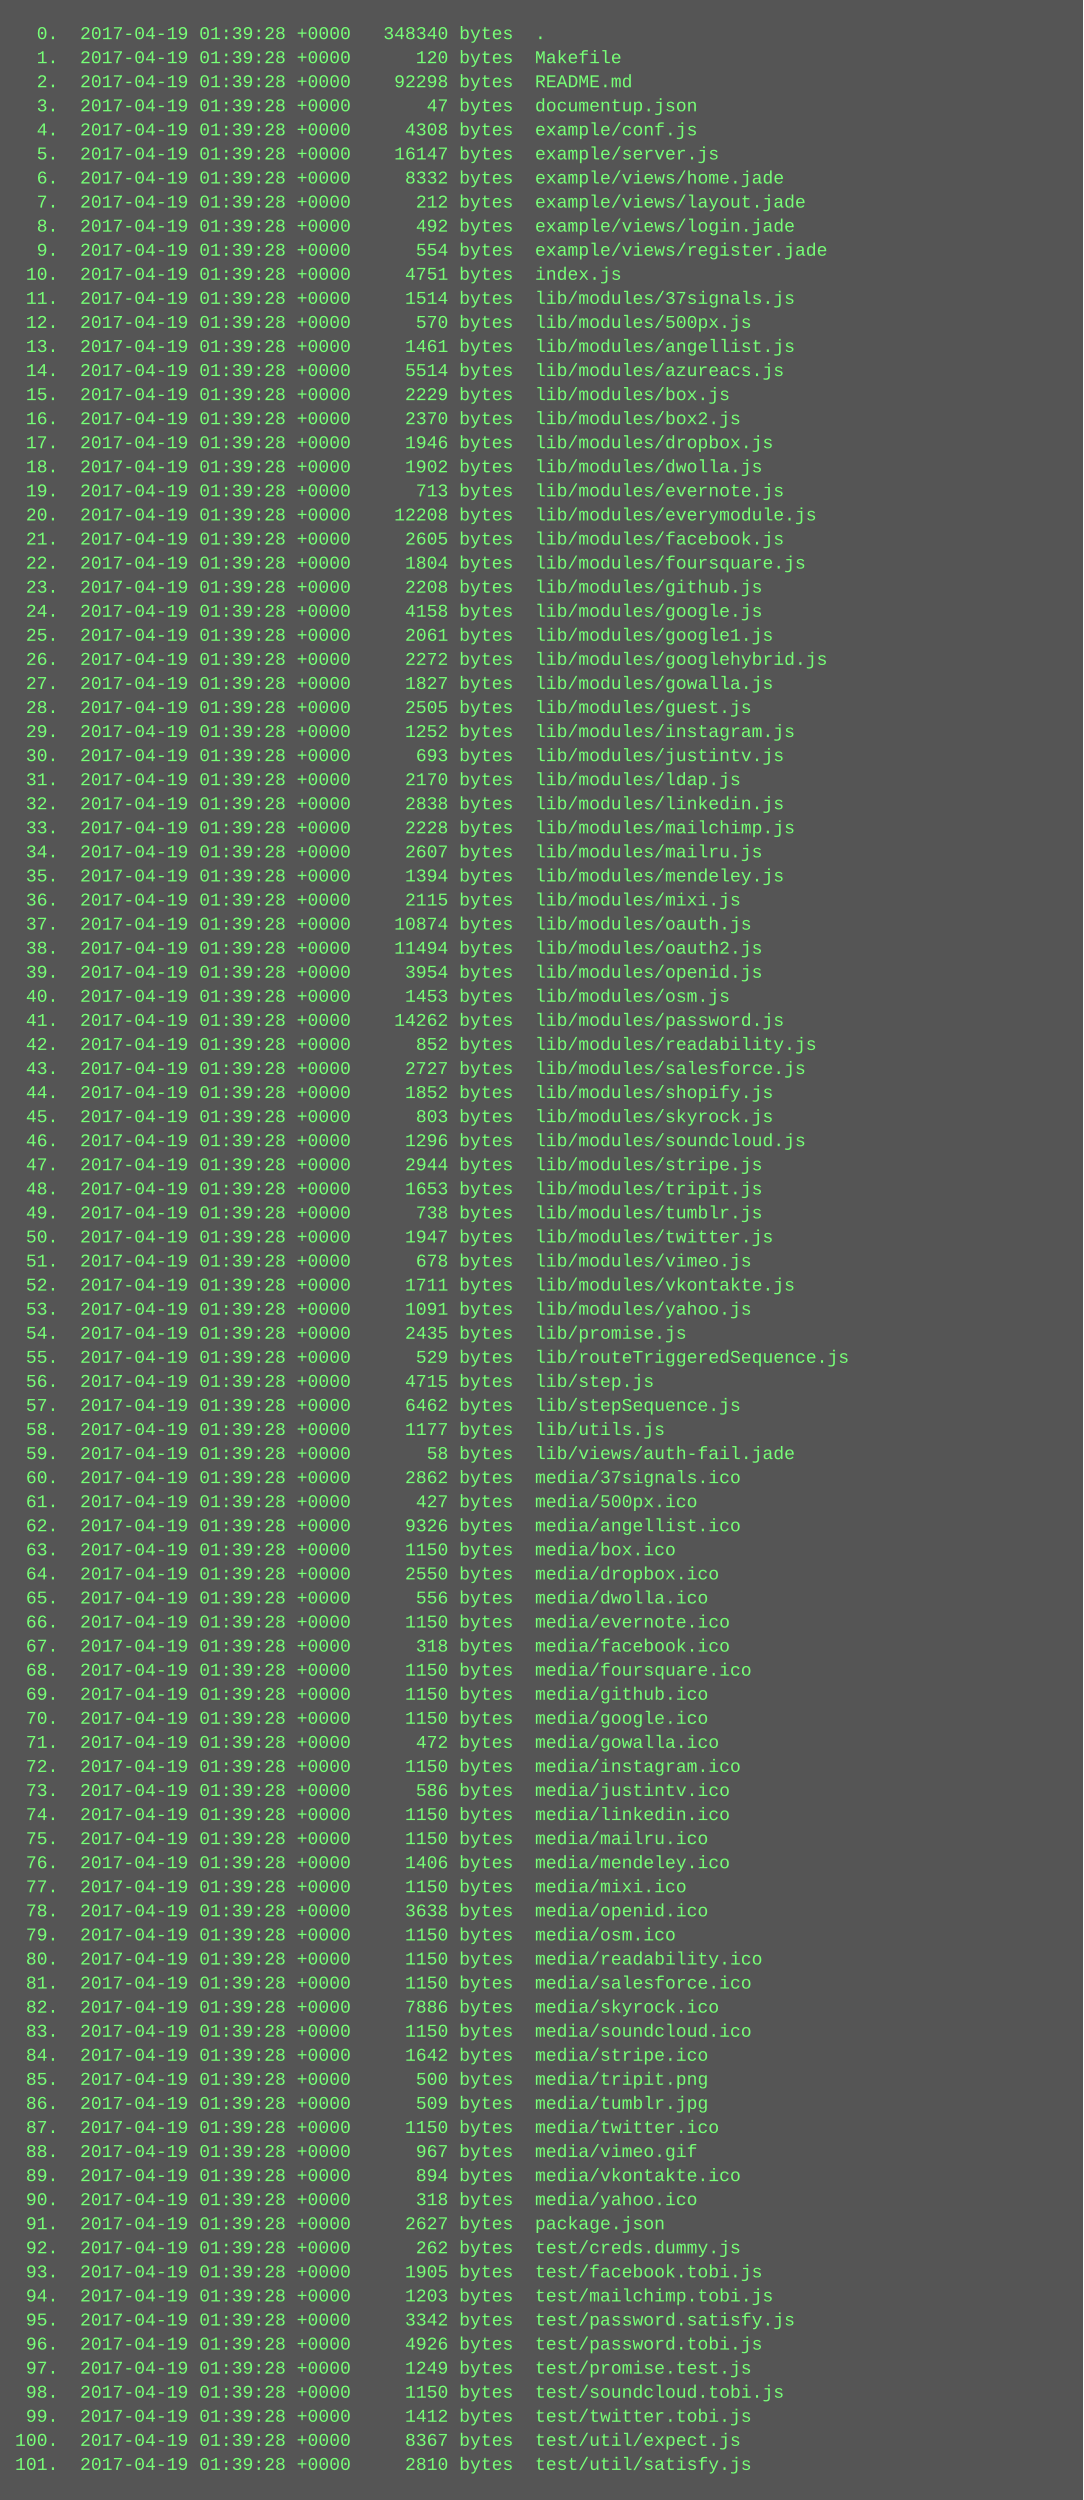
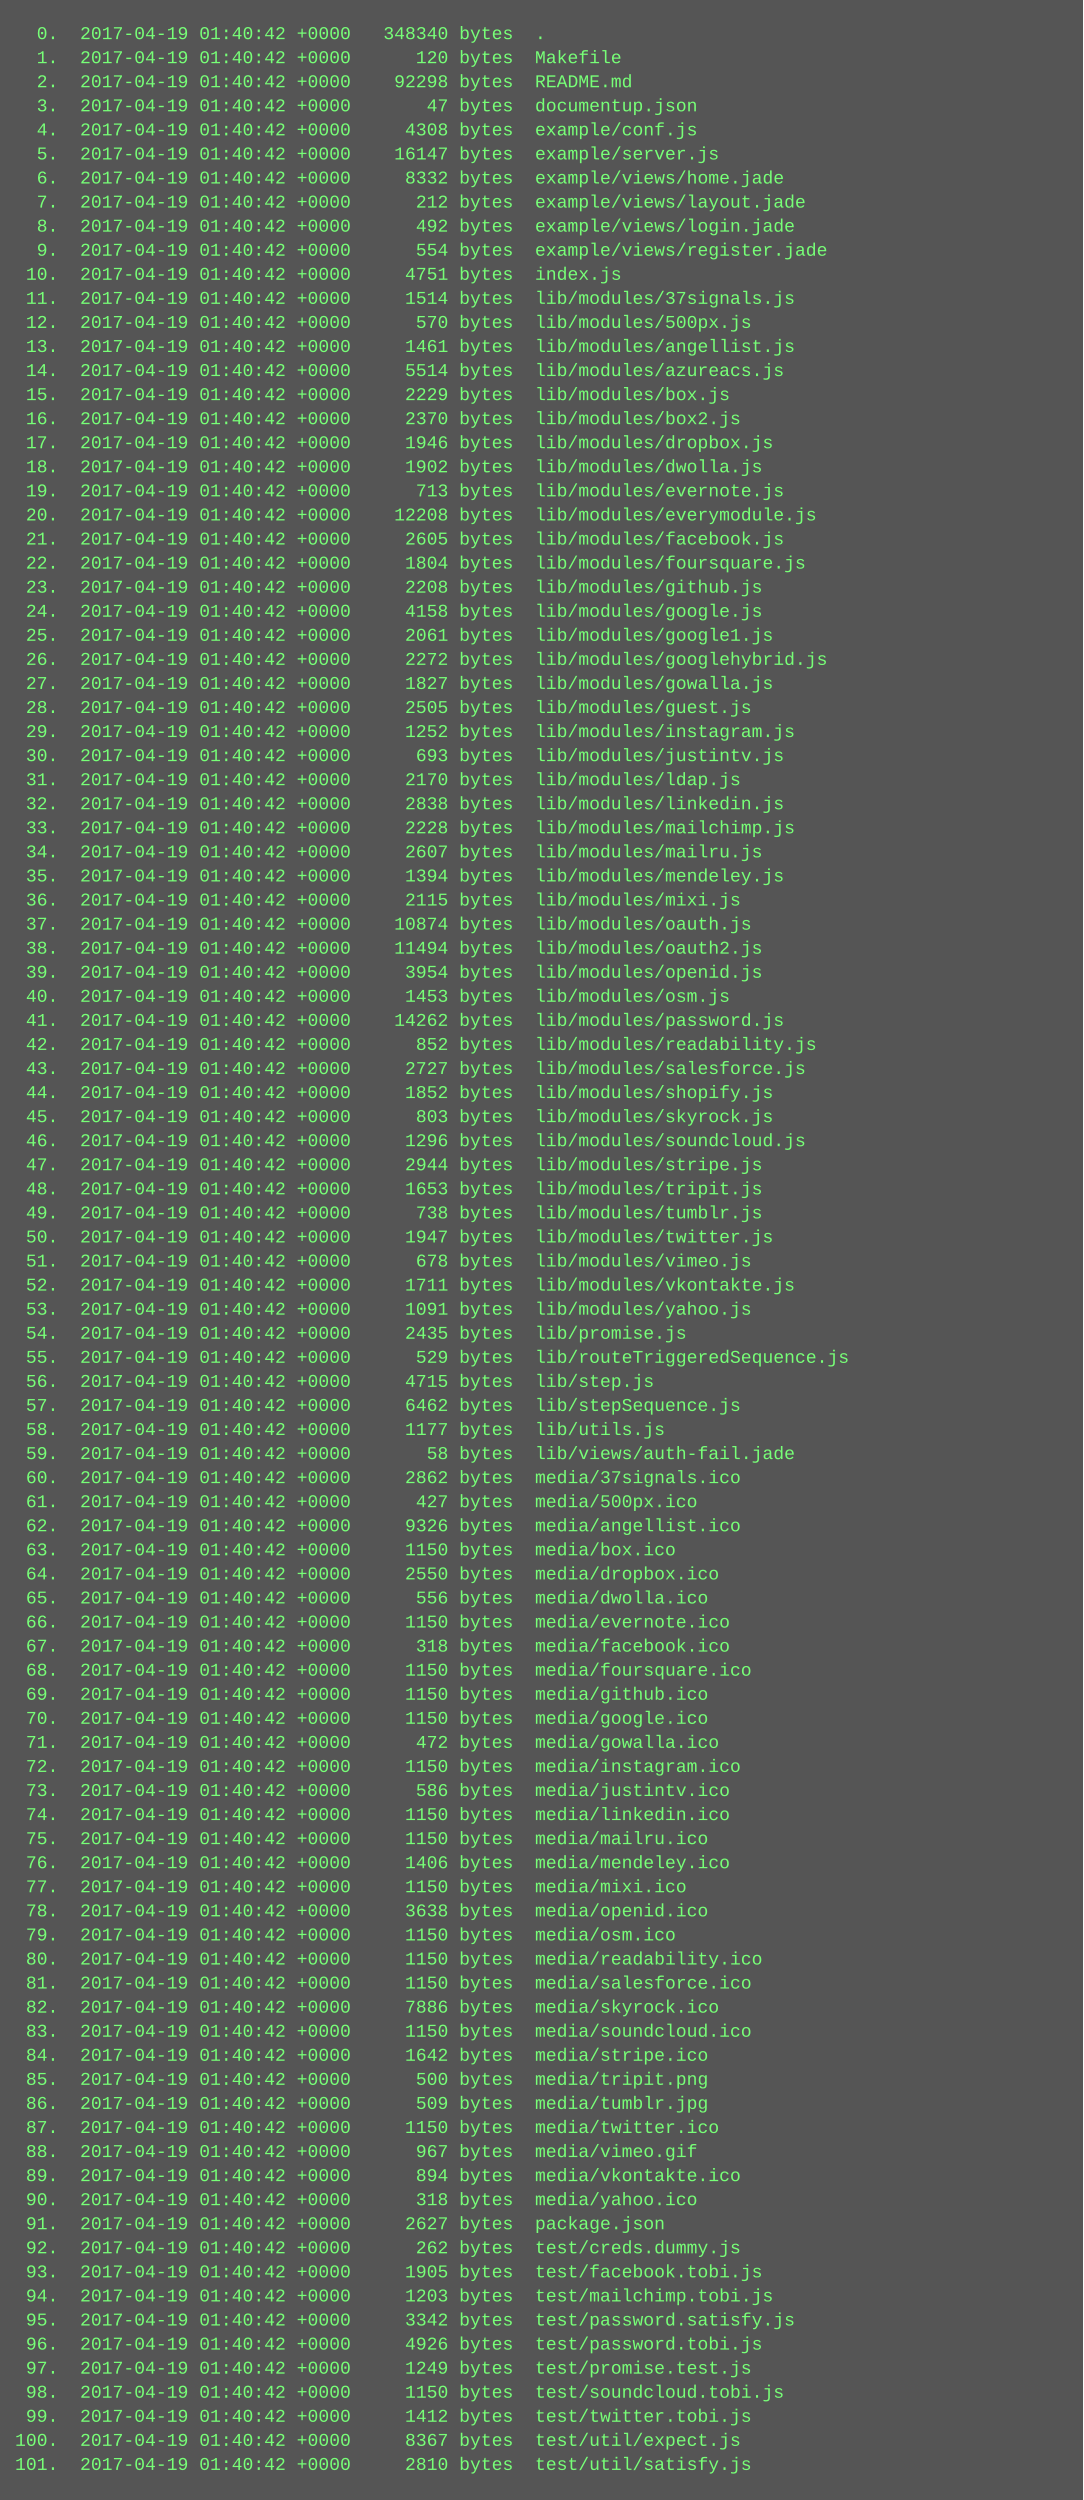
<svg xmlns="http://www.w3.org/2000/svg" height="1662" width="720">
  <rect height="1662" fill="#555" width="720" />
  <text fill="#7f7" font-family="Courier New" font-size="12" xml:space="preserve">
-     <tspan x="10" y="26">  0.  2017-04-19 01:39:28 +0000   348340 bytes  .</tspan>
-     <tspan x="10" y="42">  1.  2017-04-19 01:39:28 +0000      120 bytes  Makefile</tspan>
-     <tspan x="10" y="58">  2.  2017-04-19 01:39:28 +0000    92298 bytes  README.md</tspan>
-     <tspan x="10" y="74">  3.  2017-04-19 01:39:28 +0000       47 bytes  documentup.json</tspan>
-     <tspan x="10" y="90">  4.  2017-04-19 01:39:28 +0000     4308 bytes  example/conf.js</tspan>
-     <tspan x="10" y="106">  5.  2017-04-19 01:39:28 +0000    16147 bytes  example/server.js</tspan>
-     <tspan x="10" y="122">  6.  2017-04-19 01:39:28 +0000     8332 bytes  example/views/home.jade</tspan>
-     <tspan x="10" y="138">  7.  2017-04-19 01:39:28 +0000      212 bytes  example/views/layout.jade</tspan>
-     <tspan x="10" y="154">  8.  2017-04-19 01:39:28 +0000      492 bytes  example/views/login.jade</tspan>
-     <tspan x="10" y="170">  9.  2017-04-19 01:39:28 +0000      554 bytes  example/views/register.jade</tspan>
-     <tspan x="10" y="186"> 10.  2017-04-19 01:39:28 +0000     4751 bytes  index.js</tspan>
-     <tspan x="10" y="202"> 11.  2017-04-19 01:39:28 +0000     1514 bytes  lib/modules/37signals.js</tspan>
-     <tspan x="10" y="218"> 12.  2017-04-19 01:39:28 +0000      570 bytes  lib/modules/500px.js</tspan>
-     <tspan x="10" y="234"> 13.  2017-04-19 01:39:28 +0000     1461 bytes  lib/modules/angellist.js</tspan>
-     <tspan x="10" y="250"> 14.  2017-04-19 01:39:28 +0000     5514 bytes  lib/modules/azureacs.js</tspan>
-     <tspan x="10" y="266"> 15.  2017-04-19 01:39:28 +0000     2229 bytes  lib/modules/box.js</tspan>
-     <tspan x="10" y="282"> 16.  2017-04-19 01:39:28 +0000     2370 bytes  lib/modules/box2.js</tspan>
-     <tspan x="10" y="298"> 17.  2017-04-19 01:39:28 +0000     1946 bytes  lib/modules/dropbox.js</tspan>
-     <tspan x="10" y="314"> 18.  2017-04-19 01:39:28 +0000     1902 bytes  lib/modules/dwolla.js</tspan>
-     <tspan x="10" y="330"> 19.  2017-04-19 01:39:28 +0000      713 bytes  lib/modules/evernote.js</tspan>
-     <tspan x="10" y="346"> 20.  2017-04-19 01:39:28 +0000    12208 bytes  lib/modules/everymodule.js</tspan>
-     <tspan x="10" y="362"> 21.  2017-04-19 01:39:28 +0000     2605 bytes  lib/modules/facebook.js</tspan>
-     <tspan x="10" y="378"> 22.  2017-04-19 01:39:28 +0000     1804 bytes  lib/modules/foursquare.js</tspan>
-     <tspan x="10" y="394"> 23.  2017-04-19 01:39:28 +0000     2208 bytes  lib/modules/github.js</tspan>
-     <tspan x="10" y="410"> 24.  2017-04-19 01:39:28 +0000     4158 bytes  lib/modules/google.js</tspan>
-     <tspan x="10" y="426"> 25.  2017-04-19 01:39:28 +0000     2061 bytes  lib/modules/google1.js</tspan>
-     <tspan x="10" y="442"> 26.  2017-04-19 01:39:28 +0000     2272 bytes  lib/modules/googlehybrid.js</tspan>
-     <tspan x="10" y="458"> 27.  2017-04-19 01:39:28 +0000     1827 bytes  lib/modules/gowalla.js</tspan>
-     <tspan x="10" y="474"> 28.  2017-04-19 01:39:28 +0000     2505 bytes  lib/modules/guest.js</tspan>
-     <tspan x="10" y="490"> 29.  2017-04-19 01:39:28 +0000     1252 bytes  lib/modules/instagram.js</tspan>
-     <tspan x="10" y="506"> 30.  2017-04-19 01:39:28 +0000      693 bytes  lib/modules/justintv.js</tspan>
-     <tspan x="10" y="522"> 31.  2017-04-19 01:39:28 +0000     2170 bytes  lib/modules/ldap.js</tspan>
-     <tspan x="10" y="538"> 32.  2017-04-19 01:39:28 +0000     2838 bytes  lib/modules/linkedin.js</tspan>
-     <tspan x="10" y="554"> 33.  2017-04-19 01:39:28 +0000     2228 bytes  lib/modules/mailchimp.js</tspan>
-     <tspan x="10" y="570"> 34.  2017-04-19 01:39:28 +0000     2607 bytes  lib/modules/mailru.js</tspan>
-     <tspan x="10" y="586"> 35.  2017-04-19 01:39:28 +0000     1394 bytes  lib/modules/mendeley.js</tspan>
-     <tspan x="10" y="602"> 36.  2017-04-19 01:39:28 +0000     2115 bytes  lib/modules/mixi.js</tspan>
-     <tspan x="10" y="618"> 37.  2017-04-19 01:39:28 +0000    10874 bytes  lib/modules/oauth.js</tspan>
-     <tspan x="10" y="634"> 38.  2017-04-19 01:39:28 +0000    11494 bytes  lib/modules/oauth2.js</tspan>
-     <tspan x="10" y="650"> 39.  2017-04-19 01:39:28 +0000     3954 bytes  lib/modules/openid.js</tspan>
-     <tspan x="10" y="666"> 40.  2017-04-19 01:39:28 +0000     1453 bytes  lib/modules/osm.js</tspan>
-     <tspan x="10" y="682"> 41.  2017-04-19 01:39:28 +0000    14262 bytes  lib/modules/password.js</tspan>
-     <tspan x="10" y="698"> 42.  2017-04-19 01:39:28 +0000      852 bytes  lib/modules/readability.js</tspan>
-     <tspan x="10" y="714"> 43.  2017-04-19 01:39:28 +0000     2727 bytes  lib/modules/salesforce.js</tspan>
-     <tspan x="10" y="730"> 44.  2017-04-19 01:39:28 +0000     1852 bytes  lib/modules/shopify.js</tspan>
-     <tspan x="10" y="746"> 45.  2017-04-19 01:39:28 +0000      803 bytes  lib/modules/skyrock.js</tspan>
-     <tspan x="10" y="762"> 46.  2017-04-19 01:39:28 +0000     1296 bytes  lib/modules/soundcloud.js</tspan>
-     <tspan x="10" y="778"> 47.  2017-04-19 01:39:28 +0000     2944 bytes  lib/modules/stripe.js</tspan>
-     <tspan x="10" y="794"> 48.  2017-04-19 01:39:28 +0000     1653 bytes  lib/modules/tripit.js</tspan>
-     <tspan x="10" y="810"> 49.  2017-04-19 01:39:28 +0000      738 bytes  lib/modules/tumblr.js</tspan>
-     <tspan x="10" y="826"> 50.  2017-04-19 01:39:28 +0000     1947 bytes  lib/modules/twitter.js</tspan>
-     <tspan x="10" y="842"> 51.  2017-04-19 01:39:28 +0000      678 bytes  lib/modules/vimeo.js</tspan>
-     <tspan x="10" y="858"> 52.  2017-04-19 01:39:28 +0000     1711 bytes  lib/modules/vkontakte.js</tspan>
-     <tspan x="10" y="874"> 53.  2017-04-19 01:39:28 +0000     1091 bytes  lib/modules/yahoo.js</tspan>
-     <tspan x="10" y="890"> 54.  2017-04-19 01:39:28 +0000     2435 bytes  lib/promise.js</tspan>
-     <tspan x="10" y="906"> 55.  2017-04-19 01:39:28 +0000      529 bytes  lib/routeTriggeredSequence.js</tspan>
-     <tspan x="10" y="922"> 56.  2017-04-19 01:39:28 +0000     4715 bytes  lib/step.js</tspan>
-     <tspan x="10" y="938"> 57.  2017-04-19 01:39:28 +0000     6462 bytes  lib/stepSequence.js</tspan>
-     <tspan x="10" y="954"> 58.  2017-04-19 01:39:28 +0000     1177 bytes  lib/utils.js</tspan>
-     <tspan x="10" y="970"> 59.  2017-04-19 01:39:28 +0000       58 bytes  lib/views/auth-fail.jade</tspan>
-     <tspan x="10" y="986"> 60.  2017-04-19 01:39:28 +0000     2862 bytes  media/37signals.ico</tspan>
-     <tspan x="10" y="1002"> 61.  2017-04-19 01:39:28 +0000      427 bytes  media/500px.ico</tspan>
-     <tspan x="10" y="1018"> 62.  2017-04-19 01:39:28 +0000     9326 bytes  media/angellist.ico</tspan>
-     <tspan x="10" y="1034"> 63.  2017-04-19 01:39:28 +0000     1150 bytes  media/box.ico</tspan>
-     <tspan x="10" y="1050"> 64.  2017-04-19 01:39:28 +0000     2550 bytes  media/dropbox.ico</tspan>
-     <tspan x="10" y="1066"> 65.  2017-04-19 01:39:28 +0000      556 bytes  media/dwolla.ico</tspan>
-     <tspan x="10" y="1082"> 66.  2017-04-19 01:39:28 +0000     1150 bytes  media/evernote.ico</tspan>
-     <tspan x="10" y="1098"> 67.  2017-04-19 01:39:28 +0000      318 bytes  media/facebook.ico</tspan>
-     <tspan x="10" y="1114"> 68.  2017-04-19 01:39:28 +0000     1150 bytes  media/foursquare.ico</tspan>
-     <tspan x="10" y="1130"> 69.  2017-04-19 01:39:28 +0000     1150 bytes  media/github.ico</tspan>
-     <tspan x="10" y="1146"> 70.  2017-04-19 01:39:28 +0000     1150 bytes  media/google.ico</tspan>
-     <tspan x="10" y="1162"> 71.  2017-04-19 01:39:28 +0000      472 bytes  media/gowalla.ico</tspan>
-     <tspan x="10" y="1178"> 72.  2017-04-19 01:39:28 +0000     1150 bytes  media/instagram.ico</tspan>
-     <tspan x="10" y="1194"> 73.  2017-04-19 01:39:28 +0000      586 bytes  media/justintv.ico</tspan>
-     <tspan x="10" y="1210"> 74.  2017-04-19 01:39:28 +0000     1150 bytes  media/linkedin.ico</tspan>
-     <tspan x="10" y="1226"> 75.  2017-04-19 01:39:28 +0000     1150 bytes  media/mailru.ico</tspan>
-     <tspan x="10" y="1242"> 76.  2017-04-19 01:39:28 +0000     1406 bytes  media/mendeley.ico</tspan>
-     <tspan x="10" y="1258"> 77.  2017-04-19 01:39:28 +0000     1150 bytes  media/mixi.ico</tspan>
-     <tspan x="10" y="1274"> 78.  2017-04-19 01:39:28 +0000     3638 bytes  media/openid.ico</tspan>
-     <tspan x="10" y="1290"> 79.  2017-04-19 01:39:28 +0000     1150 bytes  media/osm.ico</tspan>
-     <tspan x="10" y="1306"> 80.  2017-04-19 01:39:28 +0000     1150 bytes  media/readability.ico</tspan>
-     <tspan x="10" y="1322"> 81.  2017-04-19 01:39:28 +0000     1150 bytes  media/salesforce.ico</tspan>
-     <tspan x="10" y="1338"> 82.  2017-04-19 01:39:28 +0000     7886 bytes  media/skyrock.ico</tspan>
-     <tspan x="10" y="1354"> 83.  2017-04-19 01:39:28 +0000     1150 bytes  media/soundcloud.ico</tspan>
-     <tspan x="10" y="1370"> 84.  2017-04-19 01:39:28 +0000     1642 bytes  media/stripe.ico</tspan>
-     <tspan x="10" y="1386"> 85.  2017-04-19 01:39:28 +0000      500 bytes  media/tripit.png</tspan>
-     <tspan x="10" y="1402"> 86.  2017-04-19 01:39:28 +0000      509 bytes  media/tumblr.jpg</tspan>
-     <tspan x="10" y="1418"> 87.  2017-04-19 01:39:28 +0000     1150 bytes  media/twitter.ico</tspan>
-     <tspan x="10" y="1434"> 88.  2017-04-19 01:39:28 +0000      967 bytes  media/vimeo.gif</tspan>
-     <tspan x="10" y="1450"> 89.  2017-04-19 01:39:28 +0000      894 bytes  media/vkontakte.ico</tspan>
-     <tspan x="10" y="1466"> 90.  2017-04-19 01:39:28 +0000      318 bytes  media/yahoo.ico</tspan>
-     <tspan x="10" y="1482"> 91.  2017-04-19 01:39:28 +0000     2627 bytes  package.json</tspan>
-     <tspan x="10" y="1498"> 92.  2017-04-19 01:39:28 +0000      262 bytes  test/creds.dummy.js</tspan>
-     <tspan x="10" y="1514"> 93.  2017-04-19 01:39:28 +0000     1905 bytes  test/facebook.tobi.js</tspan>
-     <tspan x="10" y="1530"> 94.  2017-04-19 01:39:28 +0000     1203 bytes  test/mailchimp.tobi.js</tspan>
-     <tspan x="10" y="1546"> 95.  2017-04-19 01:39:28 +0000     3342 bytes  test/password.satisfy.js</tspan>
-     <tspan x="10" y="1562"> 96.  2017-04-19 01:39:28 +0000     4926 bytes  test/password.tobi.js</tspan>
-     <tspan x="10" y="1578"> 97.  2017-04-19 01:39:28 +0000     1249 bytes  test/promise.test.js</tspan>
-     <tspan x="10" y="1594"> 98.  2017-04-19 01:39:28 +0000     1150 bytes  test/soundcloud.tobi.js</tspan>
-     <tspan x="10" y="1610"> 99.  2017-04-19 01:39:28 +0000     1412 bytes  test/twitter.tobi.js</tspan>
-     <tspan x="10" y="1626">100.  2017-04-19 01:39:28 +0000     8367 bytes  test/util/expect.js</tspan>
-     <tspan x="10" y="1642">101.  2017-04-19 01:39:28 +0000     2810 bytes  test/util/satisfy.js</tspan>
+     <tspan x="10" y="26">  0.  2017-04-19 01:40:42 +0000   348340 bytes  .</tspan>
+     <tspan x="10" y="42">  1.  2017-04-19 01:40:42 +0000      120 bytes  Makefile</tspan>
+     <tspan x="10" y="58">  2.  2017-04-19 01:40:42 +0000    92298 bytes  README.md</tspan>
+     <tspan x="10" y="74">  3.  2017-04-19 01:40:42 +0000       47 bytes  documentup.json</tspan>
+     <tspan x="10" y="90">  4.  2017-04-19 01:40:42 +0000     4308 bytes  example/conf.js</tspan>
+     <tspan x="10" y="106">  5.  2017-04-19 01:40:42 +0000    16147 bytes  example/server.js</tspan>
+     <tspan x="10" y="122">  6.  2017-04-19 01:40:42 +0000     8332 bytes  example/views/home.jade</tspan>
+     <tspan x="10" y="138">  7.  2017-04-19 01:40:42 +0000      212 bytes  example/views/layout.jade</tspan>
+     <tspan x="10" y="154">  8.  2017-04-19 01:40:42 +0000      492 bytes  example/views/login.jade</tspan>
+     <tspan x="10" y="170">  9.  2017-04-19 01:40:42 +0000      554 bytes  example/views/register.jade</tspan>
+     <tspan x="10" y="186"> 10.  2017-04-19 01:40:42 +0000     4751 bytes  index.js</tspan>
+     <tspan x="10" y="202"> 11.  2017-04-19 01:40:42 +0000     1514 bytes  lib/modules/37signals.js</tspan>
+     <tspan x="10" y="218"> 12.  2017-04-19 01:40:42 +0000      570 bytes  lib/modules/500px.js</tspan>
+     <tspan x="10" y="234"> 13.  2017-04-19 01:40:42 +0000     1461 bytes  lib/modules/angellist.js</tspan>
+     <tspan x="10" y="250"> 14.  2017-04-19 01:40:42 +0000     5514 bytes  lib/modules/azureacs.js</tspan>
+     <tspan x="10" y="266"> 15.  2017-04-19 01:40:42 +0000     2229 bytes  lib/modules/box.js</tspan>
+     <tspan x="10" y="282"> 16.  2017-04-19 01:40:42 +0000     2370 bytes  lib/modules/box2.js</tspan>
+     <tspan x="10" y="298"> 17.  2017-04-19 01:40:42 +0000     1946 bytes  lib/modules/dropbox.js</tspan>
+     <tspan x="10" y="314"> 18.  2017-04-19 01:40:42 +0000     1902 bytes  lib/modules/dwolla.js</tspan>
+     <tspan x="10" y="330"> 19.  2017-04-19 01:40:42 +0000      713 bytes  lib/modules/evernote.js</tspan>
+     <tspan x="10" y="346"> 20.  2017-04-19 01:40:42 +0000    12208 bytes  lib/modules/everymodule.js</tspan>
+     <tspan x="10" y="362"> 21.  2017-04-19 01:40:42 +0000     2605 bytes  lib/modules/facebook.js</tspan>
+     <tspan x="10" y="378"> 22.  2017-04-19 01:40:42 +0000     1804 bytes  lib/modules/foursquare.js</tspan>
+     <tspan x="10" y="394"> 23.  2017-04-19 01:40:42 +0000     2208 bytes  lib/modules/github.js</tspan>
+     <tspan x="10" y="410"> 24.  2017-04-19 01:40:42 +0000     4158 bytes  lib/modules/google.js</tspan>
+     <tspan x="10" y="426"> 25.  2017-04-19 01:40:42 +0000     2061 bytes  lib/modules/google1.js</tspan>
+     <tspan x="10" y="442"> 26.  2017-04-19 01:40:42 +0000     2272 bytes  lib/modules/googlehybrid.js</tspan>
+     <tspan x="10" y="458"> 27.  2017-04-19 01:40:42 +0000     1827 bytes  lib/modules/gowalla.js</tspan>
+     <tspan x="10" y="474"> 28.  2017-04-19 01:40:42 +0000     2505 bytes  lib/modules/guest.js</tspan>
+     <tspan x="10" y="490"> 29.  2017-04-19 01:40:42 +0000     1252 bytes  lib/modules/instagram.js</tspan>
+     <tspan x="10" y="506"> 30.  2017-04-19 01:40:42 +0000      693 bytes  lib/modules/justintv.js</tspan>
+     <tspan x="10" y="522"> 31.  2017-04-19 01:40:42 +0000     2170 bytes  lib/modules/ldap.js</tspan>
+     <tspan x="10" y="538"> 32.  2017-04-19 01:40:42 +0000     2838 bytes  lib/modules/linkedin.js</tspan>
+     <tspan x="10" y="554"> 33.  2017-04-19 01:40:42 +0000     2228 bytes  lib/modules/mailchimp.js</tspan>
+     <tspan x="10" y="570"> 34.  2017-04-19 01:40:42 +0000     2607 bytes  lib/modules/mailru.js</tspan>
+     <tspan x="10" y="586"> 35.  2017-04-19 01:40:42 +0000     1394 bytes  lib/modules/mendeley.js</tspan>
+     <tspan x="10" y="602"> 36.  2017-04-19 01:40:42 +0000     2115 bytes  lib/modules/mixi.js</tspan>
+     <tspan x="10" y="618"> 37.  2017-04-19 01:40:42 +0000    10874 bytes  lib/modules/oauth.js</tspan>
+     <tspan x="10" y="634"> 38.  2017-04-19 01:40:42 +0000    11494 bytes  lib/modules/oauth2.js</tspan>
+     <tspan x="10" y="650"> 39.  2017-04-19 01:40:42 +0000     3954 bytes  lib/modules/openid.js</tspan>
+     <tspan x="10" y="666"> 40.  2017-04-19 01:40:42 +0000     1453 bytes  lib/modules/osm.js</tspan>
+     <tspan x="10" y="682"> 41.  2017-04-19 01:40:42 +0000    14262 bytes  lib/modules/password.js</tspan>
+     <tspan x="10" y="698"> 42.  2017-04-19 01:40:42 +0000      852 bytes  lib/modules/readability.js</tspan>
+     <tspan x="10" y="714"> 43.  2017-04-19 01:40:42 +0000     2727 bytes  lib/modules/salesforce.js</tspan>
+     <tspan x="10" y="730"> 44.  2017-04-19 01:40:42 +0000     1852 bytes  lib/modules/shopify.js</tspan>
+     <tspan x="10" y="746"> 45.  2017-04-19 01:40:42 +0000      803 bytes  lib/modules/skyrock.js</tspan>
+     <tspan x="10" y="762"> 46.  2017-04-19 01:40:42 +0000     1296 bytes  lib/modules/soundcloud.js</tspan>
+     <tspan x="10" y="778"> 47.  2017-04-19 01:40:42 +0000     2944 bytes  lib/modules/stripe.js</tspan>
+     <tspan x="10" y="794"> 48.  2017-04-19 01:40:42 +0000     1653 bytes  lib/modules/tripit.js</tspan>
+     <tspan x="10" y="810"> 49.  2017-04-19 01:40:42 +0000      738 bytes  lib/modules/tumblr.js</tspan>
+     <tspan x="10" y="826"> 50.  2017-04-19 01:40:42 +0000     1947 bytes  lib/modules/twitter.js</tspan>
+     <tspan x="10" y="842"> 51.  2017-04-19 01:40:42 +0000      678 bytes  lib/modules/vimeo.js</tspan>
+     <tspan x="10" y="858"> 52.  2017-04-19 01:40:42 +0000     1711 bytes  lib/modules/vkontakte.js</tspan>
+     <tspan x="10" y="874"> 53.  2017-04-19 01:40:42 +0000     1091 bytes  lib/modules/yahoo.js</tspan>
+     <tspan x="10" y="890"> 54.  2017-04-19 01:40:42 +0000     2435 bytes  lib/promise.js</tspan>
+     <tspan x="10" y="906"> 55.  2017-04-19 01:40:42 +0000      529 bytes  lib/routeTriggeredSequence.js</tspan>
+     <tspan x="10" y="922"> 56.  2017-04-19 01:40:42 +0000     4715 bytes  lib/step.js</tspan>
+     <tspan x="10" y="938"> 57.  2017-04-19 01:40:42 +0000     6462 bytes  lib/stepSequence.js</tspan>
+     <tspan x="10" y="954"> 58.  2017-04-19 01:40:42 +0000     1177 bytes  lib/utils.js</tspan>
+     <tspan x="10" y="970"> 59.  2017-04-19 01:40:42 +0000       58 bytes  lib/views/auth-fail.jade</tspan>
+     <tspan x="10" y="986"> 60.  2017-04-19 01:40:42 +0000     2862 bytes  media/37signals.ico</tspan>
+     <tspan x="10" y="1002"> 61.  2017-04-19 01:40:42 +0000      427 bytes  media/500px.ico</tspan>
+     <tspan x="10" y="1018"> 62.  2017-04-19 01:40:42 +0000     9326 bytes  media/angellist.ico</tspan>
+     <tspan x="10" y="1034"> 63.  2017-04-19 01:40:42 +0000     1150 bytes  media/box.ico</tspan>
+     <tspan x="10" y="1050"> 64.  2017-04-19 01:40:42 +0000     2550 bytes  media/dropbox.ico</tspan>
+     <tspan x="10" y="1066"> 65.  2017-04-19 01:40:42 +0000      556 bytes  media/dwolla.ico</tspan>
+     <tspan x="10" y="1082"> 66.  2017-04-19 01:40:42 +0000     1150 bytes  media/evernote.ico</tspan>
+     <tspan x="10" y="1098"> 67.  2017-04-19 01:40:42 +0000      318 bytes  media/facebook.ico</tspan>
+     <tspan x="10" y="1114"> 68.  2017-04-19 01:40:42 +0000     1150 bytes  media/foursquare.ico</tspan>
+     <tspan x="10" y="1130"> 69.  2017-04-19 01:40:42 +0000     1150 bytes  media/github.ico</tspan>
+     <tspan x="10" y="1146"> 70.  2017-04-19 01:40:42 +0000     1150 bytes  media/google.ico</tspan>
+     <tspan x="10" y="1162"> 71.  2017-04-19 01:40:42 +0000      472 bytes  media/gowalla.ico</tspan>
+     <tspan x="10" y="1178"> 72.  2017-04-19 01:40:42 +0000     1150 bytes  media/instagram.ico</tspan>
+     <tspan x="10" y="1194"> 73.  2017-04-19 01:40:42 +0000      586 bytes  media/justintv.ico</tspan>
+     <tspan x="10" y="1210"> 74.  2017-04-19 01:40:42 +0000     1150 bytes  media/linkedin.ico</tspan>
+     <tspan x="10" y="1226"> 75.  2017-04-19 01:40:42 +0000     1150 bytes  media/mailru.ico</tspan>
+     <tspan x="10" y="1242"> 76.  2017-04-19 01:40:42 +0000     1406 bytes  media/mendeley.ico</tspan>
+     <tspan x="10" y="1258"> 77.  2017-04-19 01:40:42 +0000     1150 bytes  media/mixi.ico</tspan>
+     <tspan x="10" y="1274"> 78.  2017-04-19 01:40:42 +0000     3638 bytes  media/openid.ico</tspan>
+     <tspan x="10" y="1290"> 79.  2017-04-19 01:40:42 +0000     1150 bytes  media/osm.ico</tspan>
+     <tspan x="10" y="1306"> 80.  2017-04-19 01:40:42 +0000     1150 bytes  media/readability.ico</tspan>
+     <tspan x="10" y="1322"> 81.  2017-04-19 01:40:42 +0000     1150 bytes  media/salesforce.ico</tspan>
+     <tspan x="10" y="1338"> 82.  2017-04-19 01:40:42 +0000     7886 bytes  media/skyrock.ico</tspan>
+     <tspan x="10" y="1354"> 83.  2017-04-19 01:40:42 +0000     1150 bytes  media/soundcloud.ico</tspan>
+     <tspan x="10" y="1370"> 84.  2017-04-19 01:40:42 +0000     1642 bytes  media/stripe.ico</tspan>
+     <tspan x="10" y="1386"> 85.  2017-04-19 01:40:42 +0000      500 bytes  media/tripit.png</tspan>
+     <tspan x="10" y="1402"> 86.  2017-04-19 01:40:42 +0000      509 bytes  media/tumblr.jpg</tspan>
+     <tspan x="10" y="1418"> 87.  2017-04-19 01:40:42 +0000     1150 bytes  media/twitter.ico</tspan>
+     <tspan x="10" y="1434"> 88.  2017-04-19 01:40:42 +0000      967 bytes  media/vimeo.gif</tspan>
+     <tspan x="10" y="1450"> 89.  2017-04-19 01:40:42 +0000      894 bytes  media/vkontakte.ico</tspan>
+     <tspan x="10" y="1466"> 90.  2017-04-19 01:40:42 +0000      318 bytes  media/yahoo.ico</tspan>
+     <tspan x="10" y="1482"> 91.  2017-04-19 01:40:42 +0000     2627 bytes  package.json</tspan>
+     <tspan x="10" y="1498"> 92.  2017-04-19 01:40:42 +0000      262 bytes  test/creds.dummy.js</tspan>
+     <tspan x="10" y="1514"> 93.  2017-04-19 01:40:42 +0000     1905 bytes  test/facebook.tobi.js</tspan>
+     <tspan x="10" y="1530"> 94.  2017-04-19 01:40:42 +0000     1203 bytes  test/mailchimp.tobi.js</tspan>
+     <tspan x="10" y="1546"> 95.  2017-04-19 01:40:42 +0000     3342 bytes  test/password.satisfy.js</tspan>
+     <tspan x="10" y="1562"> 96.  2017-04-19 01:40:42 +0000     4926 bytes  test/password.tobi.js</tspan>
+     <tspan x="10" y="1578"> 97.  2017-04-19 01:40:42 +0000     1249 bytes  test/promise.test.js</tspan>
+     <tspan x="10" y="1594"> 98.  2017-04-19 01:40:42 +0000     1150 bytes  test/soundcloud.tobi.js</tspan>
+     <tspan x="10" y="1610"> 99.  2017-04-19 01:40:42 +0000     1412 bytes  test/twitter.tobi.js</tspan>
+     <tspan x="10" y="1626">100.  2017-04-19 01:40:42 +0000     8367 bytes  test/util/expect.js</tspan>
+     <tspan x="10" y="1642">101.  2017-04-19 01:40:42 +0000     2810 bytes  test/util/satisfy.js</tspan>
  </text>
</svg>
